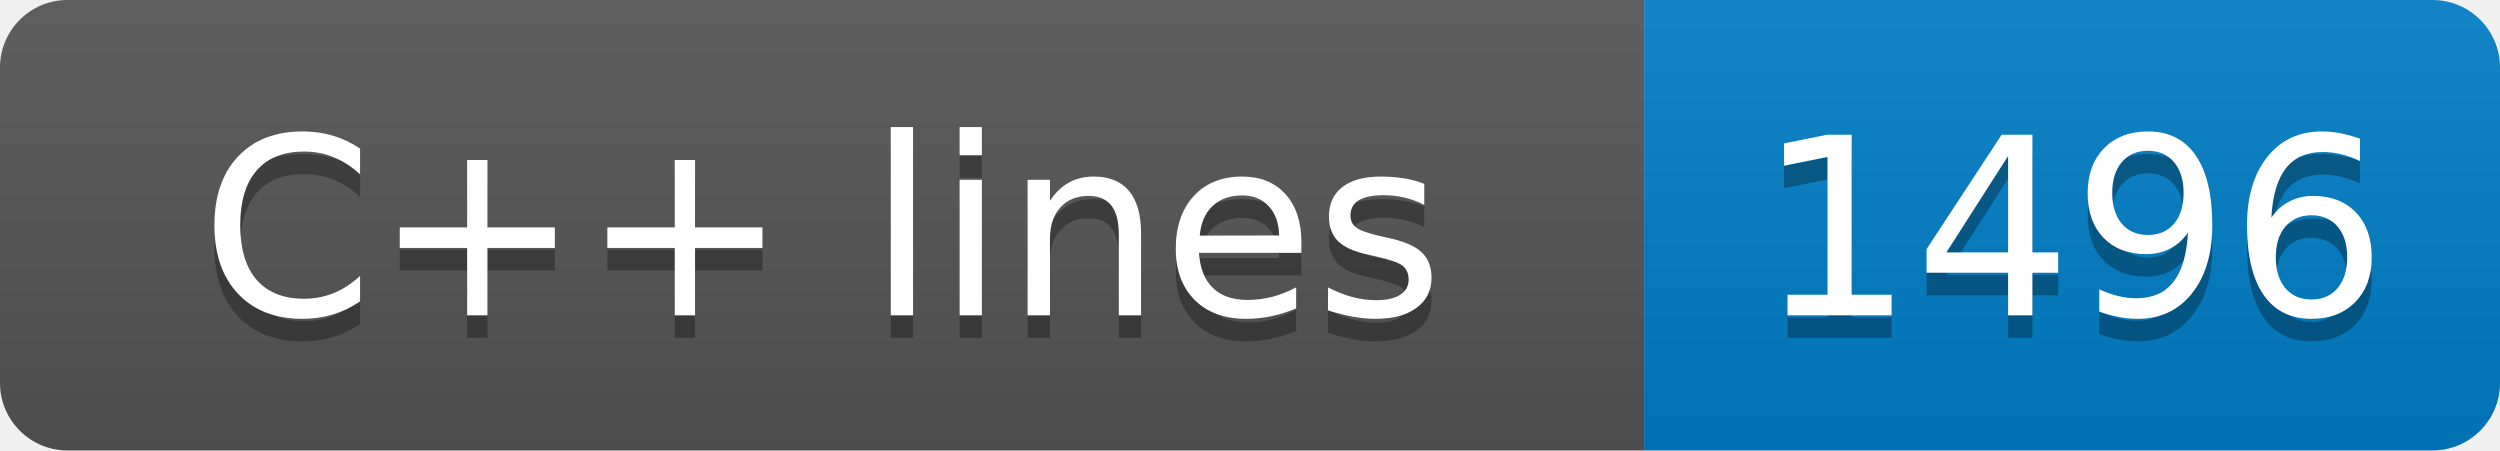
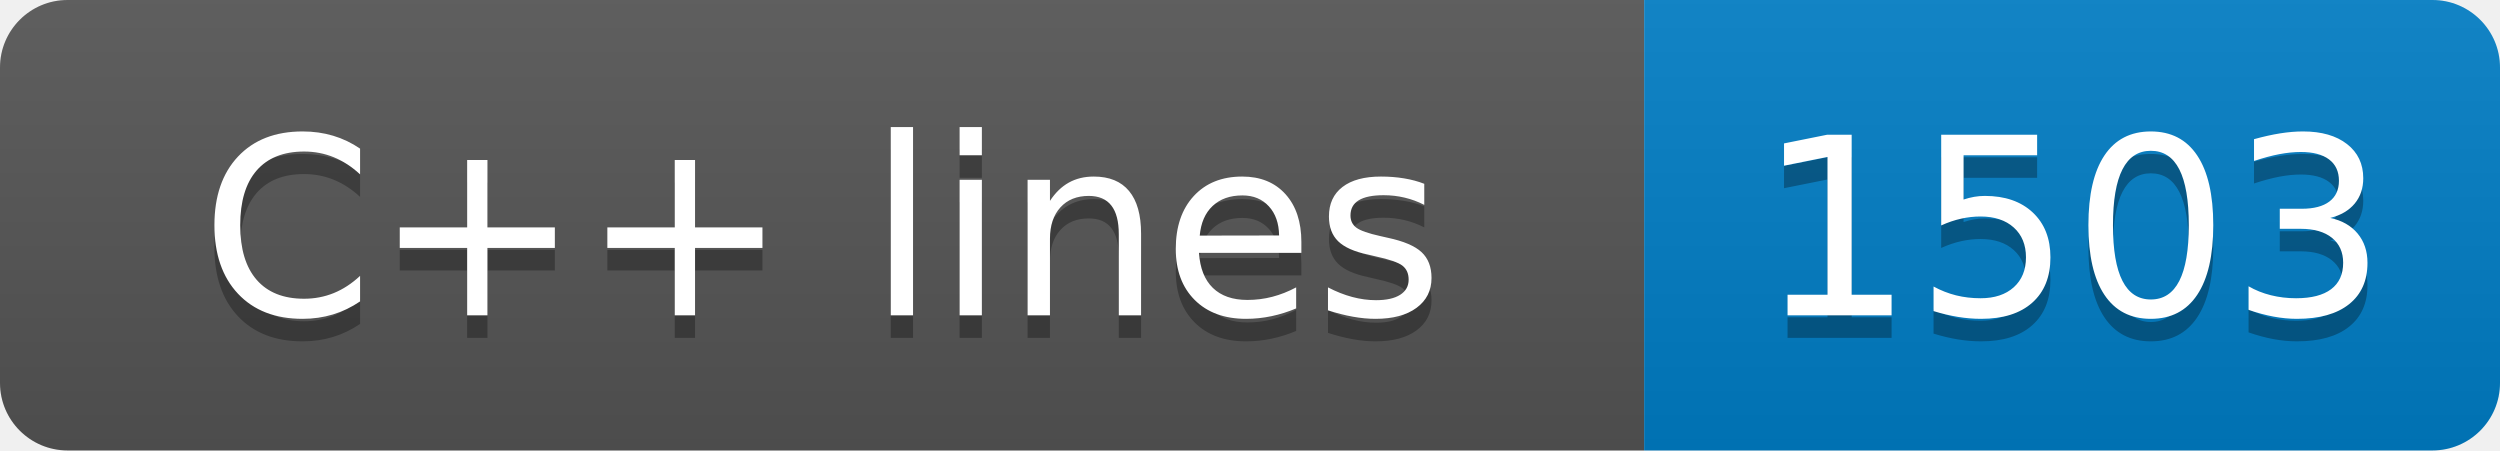
- <svg xmlns="http://www.w3.org/2000/svg" width="111" height="20" role="img" aria-label="C++ lines: 1496">
+ <svg xmlns="http://www.w3.org/2000/svg" width="111" height="20" role="img" aria-label="C++ lines: 1503">
  <linearGradient id="s" x2="0" y2="100%">
    <stop offset="0" stop-color="#bbb" stop-opacity=".1" />
    <stop offset="1" stop-opacity=".1" />
  </linearGradient>
  <clipPath id="r">
    <rect width="111" height="20" rx="3" fill="#fff" />
  </clipPath>
  <g clip-path="url(#r)">
    <rect width="73" height="20" fill="#555" />
    <rect x="73" width="38" height="20" fill="#007ec6" />
    <rect width="111" height="20" fill="url(#s)" />
  </g>
  <g fill="#fff" text-anchor="middle" font-family="Verdana,Geneva,DejaVu Sans,sans-serif" text-rendering="geometricPrecision" font-size="110">
    <text aria-hidden="true" x="365" y="150" fill="#010101" fill-opacity=".3" transform="scale(.1)" textLength="630">C++ lines</text>
    <text x="365" y="140" transform="scale(.1)" fill="#fff" textLength="630">C++ lines</text>
-     <text aria-hidden="true" x="920" y="150" fill="#010101" fill-opacity=".3" transform="scale(.1)" textLength="280">1496</text>
-     <text x="920" y="140" transform="scale(.1)" fill="#fff" textLength="280">1496</text>
+     <text aria-hidden="true" x="920" y="150" fill="#010101" fill-opacity=".3" transform="scale(.1)" textLength="280">1503</text>
+     <text x="920" y="140" transform="scale(.1)" fill="#fff" textLength="280">1503</text>
  </g>
</svg>
